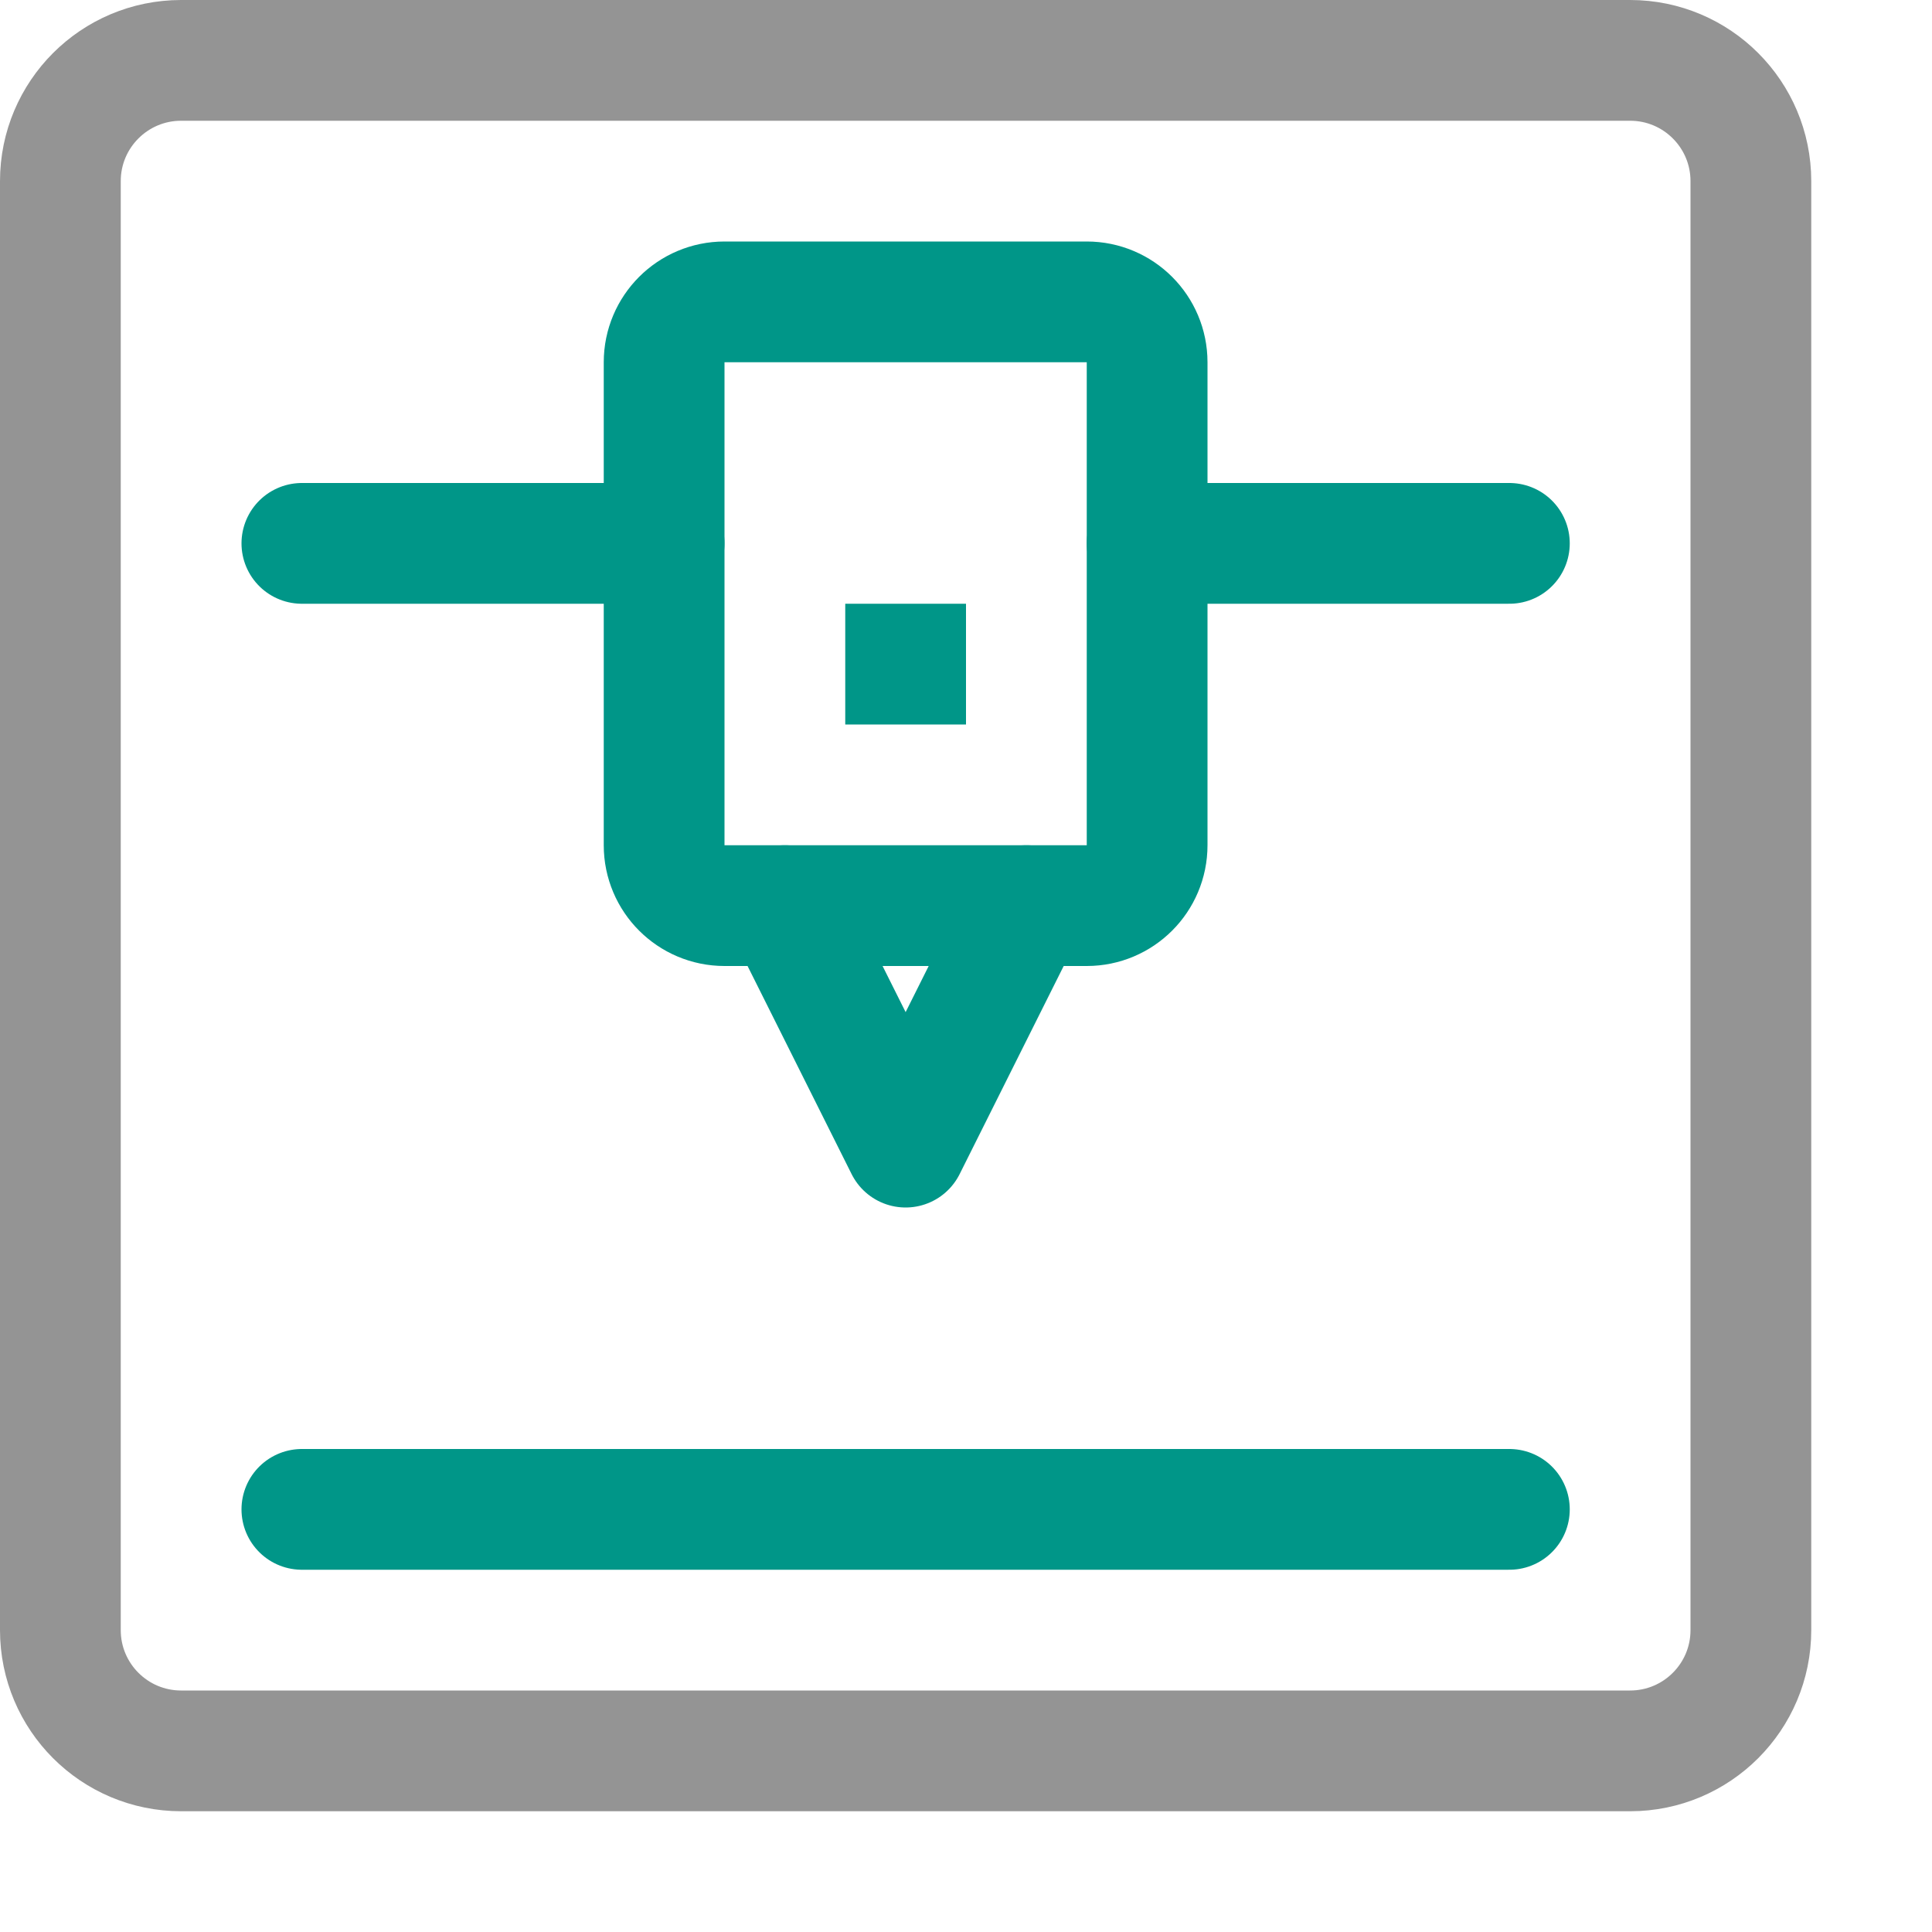
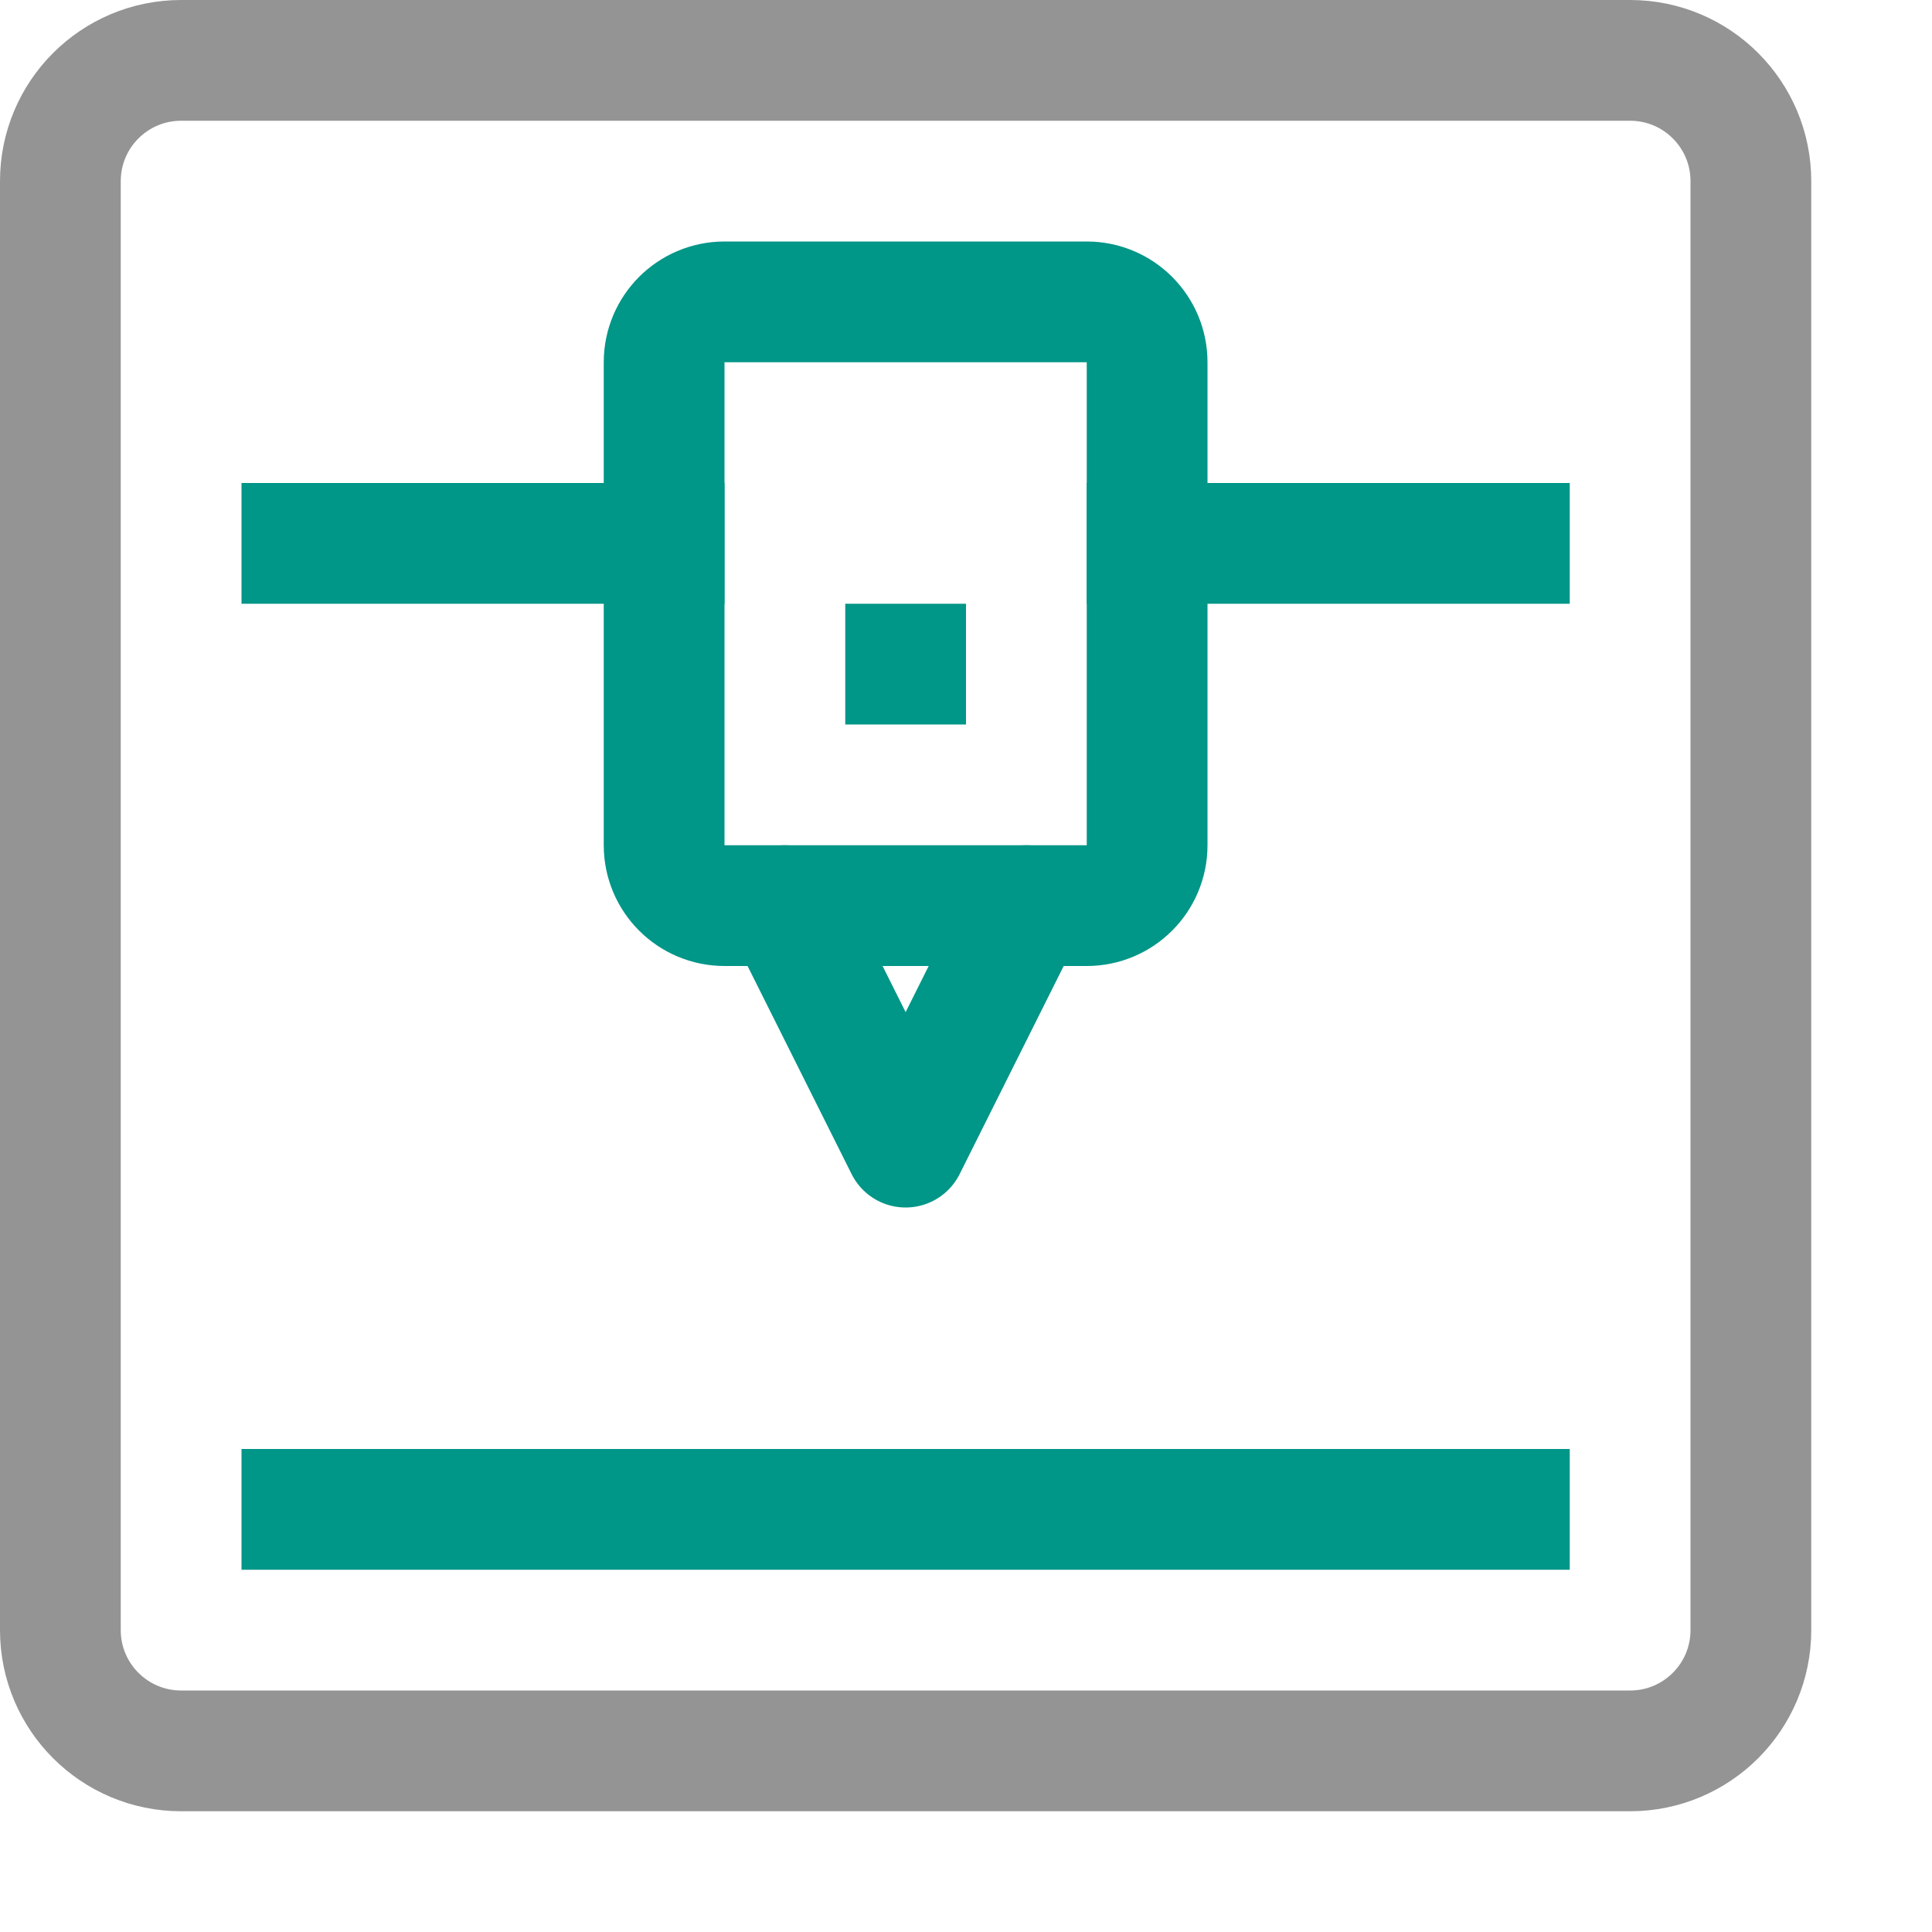
<svg xmlns="http://www.w3.org/2000/svg" viewBox="0 0 16 16">
-   <line x1="2.5" y1="12.5" x2="12.5" y2="12.5" style="fill:none;stroke:#009688;stroke-linecap:round;stroke-linejoin:round" />
-   <line x1="2.5" y1="4.5" x2="5.5" y2="4.5" style="fill:none;stroke:#009688;stroke-linecap:round;stroke-linejoin:round" />
-   <line x1="9.5" y1="4.5" x2="12.5" y2="4.5" style="fill:none;stroke:#009688;stroke-linecap:round;stroke-linejoin:round" />
+   <line x1="2.5" y1="12.5" x2="12.5" y2="12.5" style="fill:none;stroke:#009688;stroke-linecap:square;stroke-linejoin:round" />
+   <line x1="2.5" y1="4.5" x2="5.5" y2="4.5" style="fill:none;stroke:#009688;stroke-linecap:square;stroke-linejoin:round" />
+   <line x1="9.5" y1="4.5" x2="12.5" y2="4.5" style="fill:none;stroke:#009688;stroke-linecap:square;stroke-linejoin:round" />
  <rect x="5.5" y="2.5" width="4" height="5" rx="0.5" style="fill:none;stroke:#009688;stroke-linecap:round;stroke-linejoin:round" />
  <rect x="0.5" y="0.5" width="14" height="14" rx="1" style="fill:none;stroke:#949494;stroke-linecap:round;stroke-linejoin:round" />
  <polyline points="8.5 7.5 7.5 9.5 6.5 7.5" style="fill:none;stroke:#009688;stroke-linecap:round;stroke-linejoin:round" />
  <rect x="7" y="5" width="1" height="1" style="fill:#009688" />
</svg>
